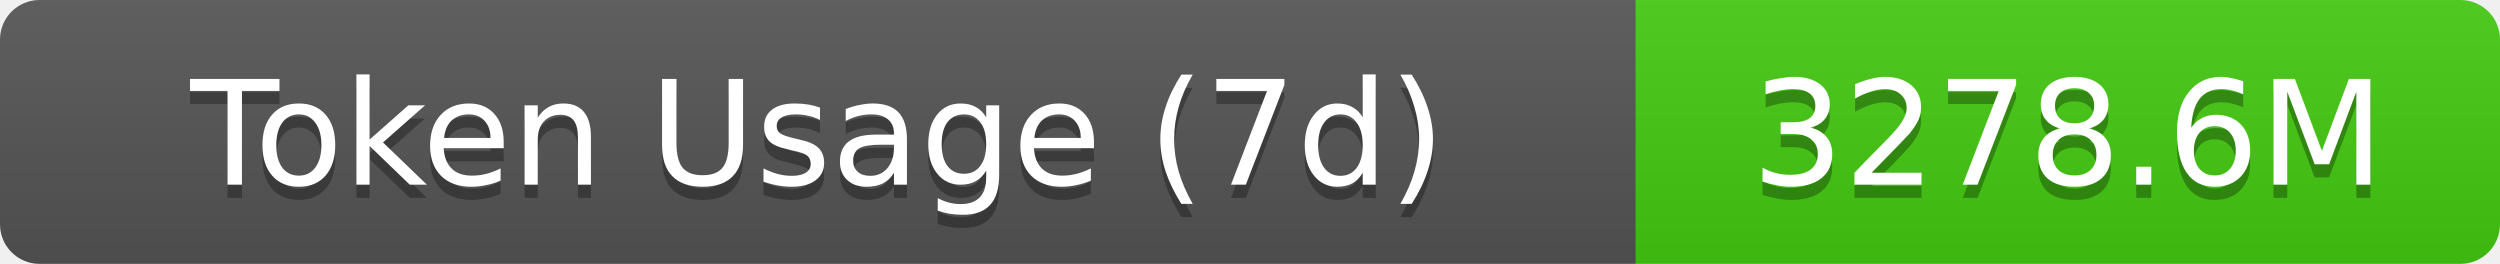
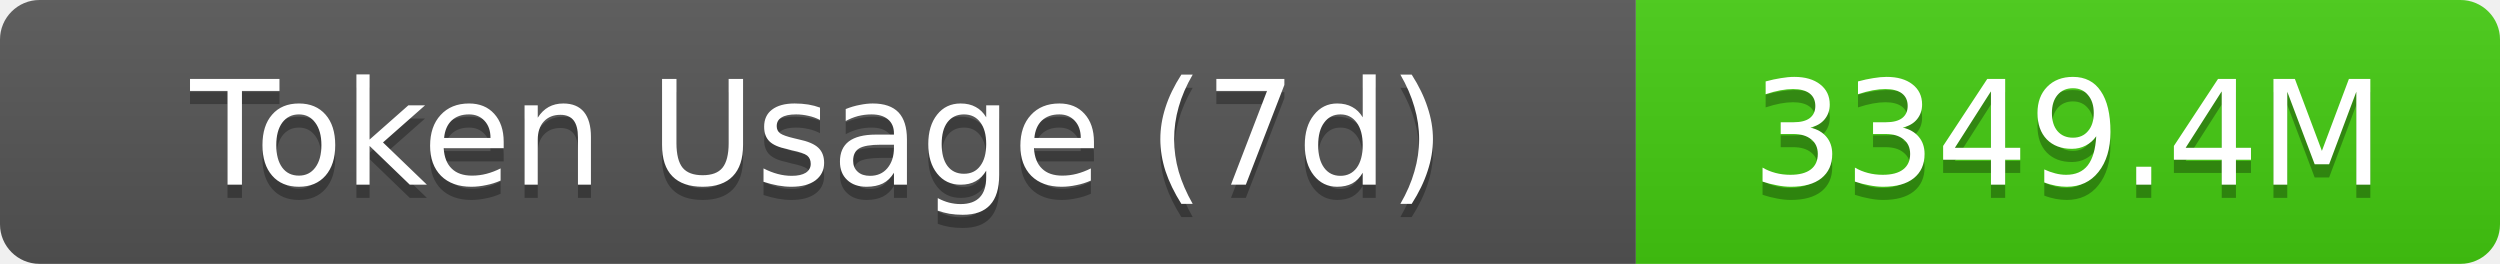
- <svg xmlns="http://www.w3.org/2000/svg" width="189.5" height="20" role="img" aria-label="Token Usage (7d): 3278.6M">
+ <svg xmlns="http://www.w3.org/2000/svg" width="189.5" height="20" role="img" aria-label="Token Usage (7d): 3349.4M">
  <linearGradient id="s" x2="0" y2="100%">
    <stop offset="0" stop-color="#bbb" stop-opacity=".1" />
    <stop offset="1" stop-opacity=".1" />
  </linearGradient>
  <clipPath id="r">
    <rect width="189.5" height="20" rx="3" fill="#fff" />
  </clipPath>
  <g clip-path="url(#r)">
    <rect width="124" height="20" fill="#555" />
    <rect x="124" width="65.5" height="20" fill="#4c1" />
    <rect width="189.5" height="20" fill="url(#s)" />
  </g>
  <g fill="#fff" text-anchor="middle" font-family="Verdana,Geneva,DejaVu Sans,sans-serif" text-rendering="geometricPrecision" font-size="11">
    <text aria-hidden="true" x="62" y="15" fill="#010101" fill-opacity=".3">Token Usage (7d)</text>
    <text x="62" y="14">Token Usage (7d)</text>
-     <text aria-hidden="true" x="156.75" y="15" fill="#010101" fill-opacity=".3">3278.6M</text>
-     <text x="156.75" y="14">3278.6M</text>
+     <text aria-hidden="true" x="156.75" y="15" fill="#010101" fill-opacity=".3">3349.4M</text>
+     <text x="156.75" y="14">3349.4M</text>
  </g>
</svg>
